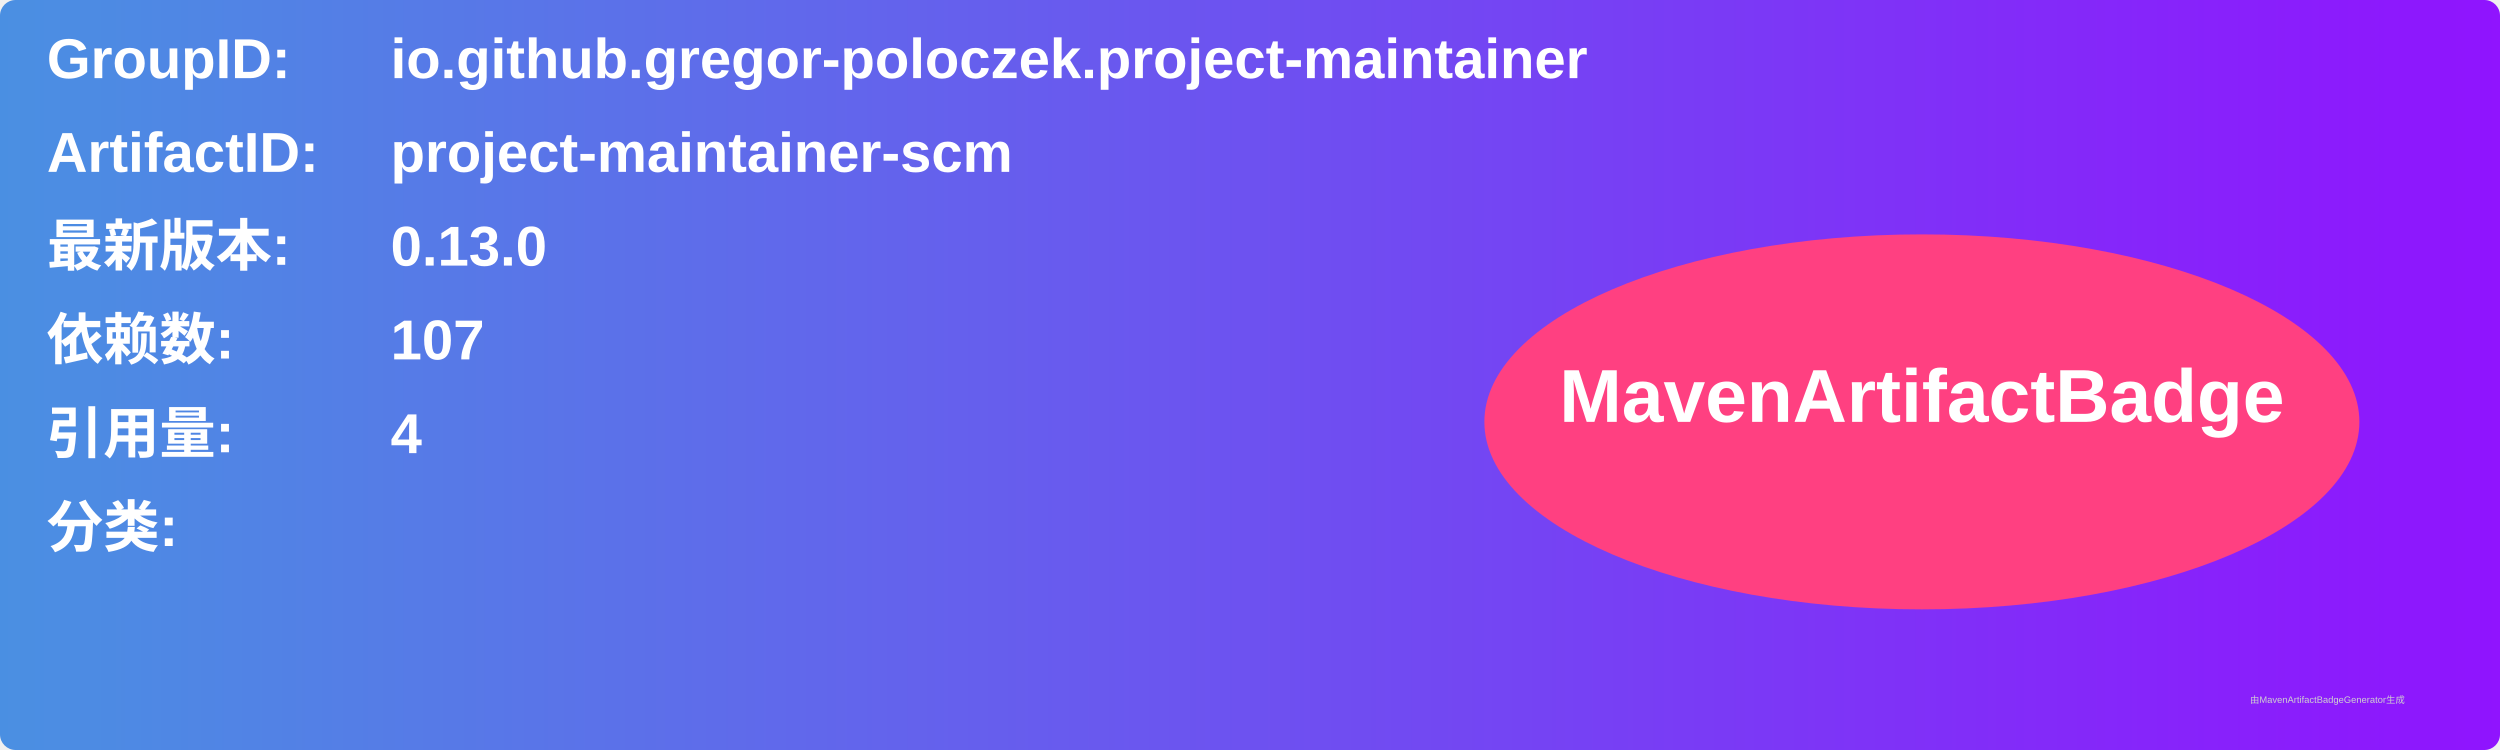
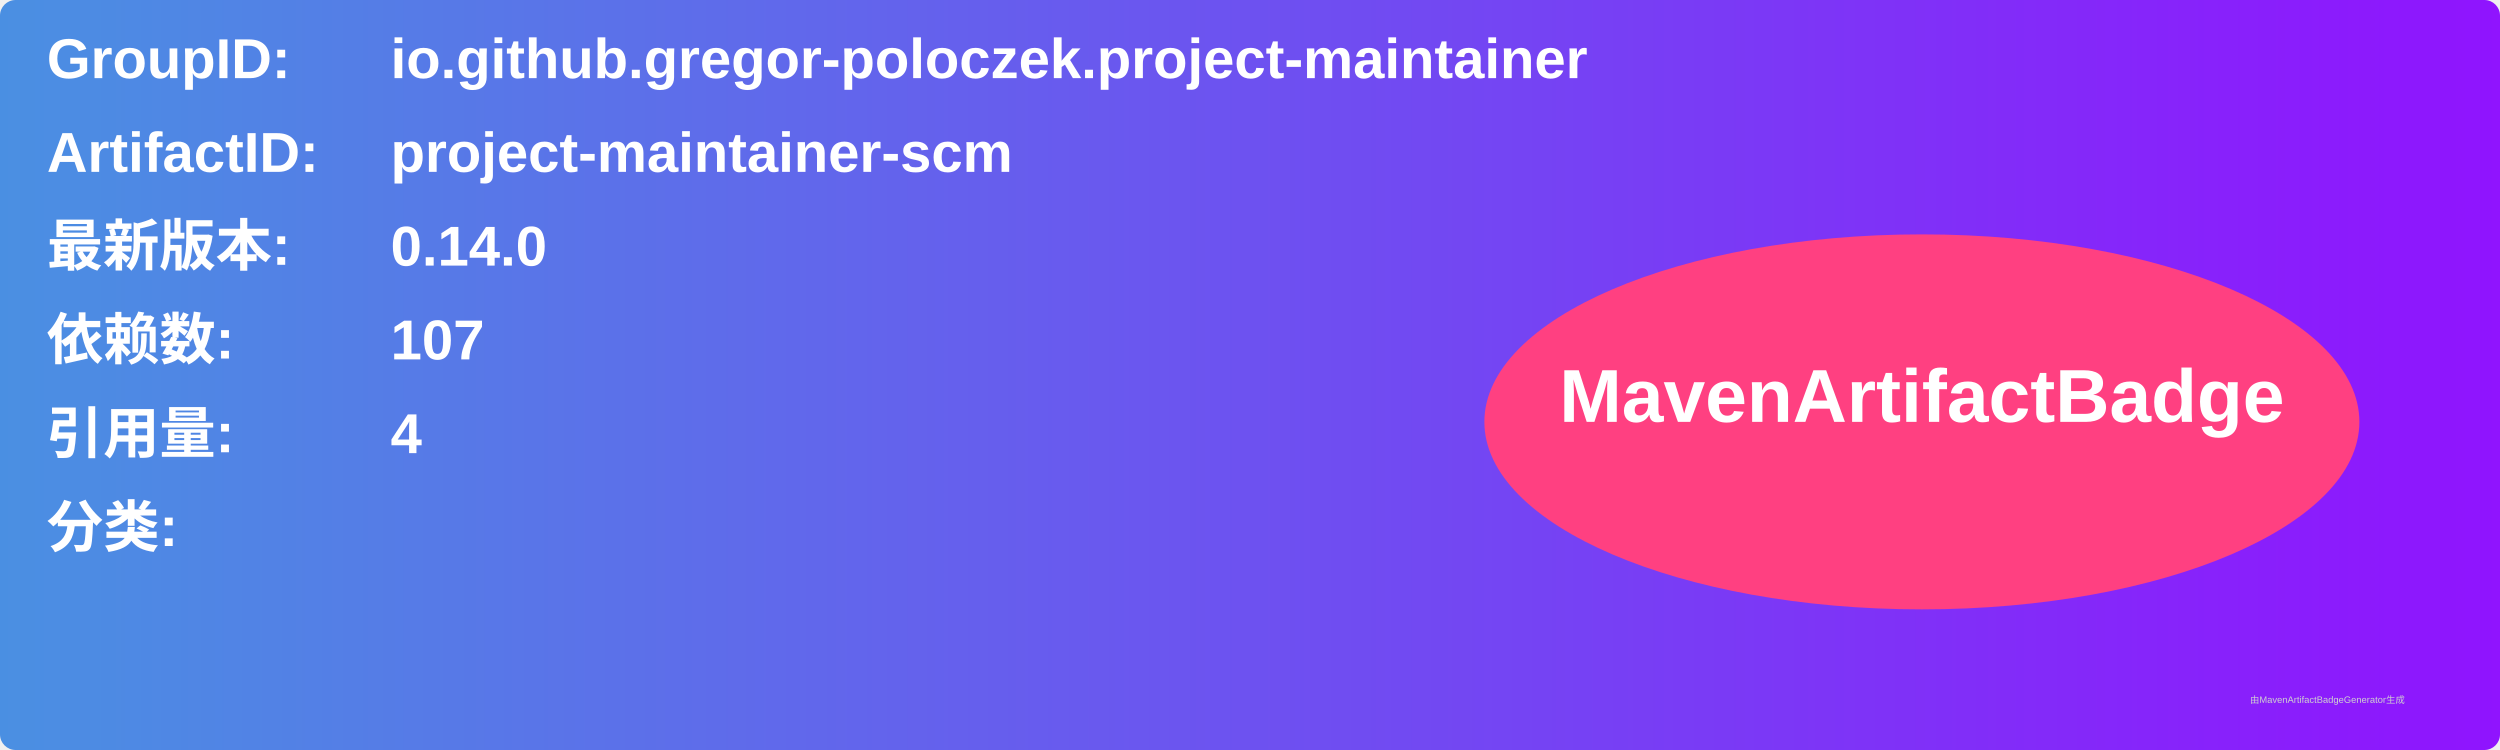
<svg xmlns="http://www.w3.org/2000/svg" width="800" height="240" viewBox="0 0 800 240">
  <linearGradient id="grad" x1="0%" y1="0%" x2="100%" y2="0%">
    <stop offset="0%" stop-color="#4a90e2" />
    <stop offset="100%" stop-color="#9013fe" />
  </linearGradient>
  <rect width="100%" height="100%" rx="5" ry="5" fill="url(#grad)" />
  <g transform="translate(15, 15)">
    <text x="0" y="10" font-family="Arial" font-size="18" fill="white" font-weight="bold" width="260">GroupID:</text>
    <text x="110" y="10" font-family="Arial" font-size="18" fill="white" font-weight="bold" width="460">io.github.gregor-poloczek.project-maintainer</text>
    <text x="0" y="40" font-family="Arial" font-size="18" fill="white" font-weight="bold" width="260">ArtifactID:</text>
    <text x="110" y="40" font-family="Arial" font-size="18" fill="white" font-weight="bold" width="460">project-maintainer-scm</text>
    <text x="0" y="70" font-family="Arial" font-size="18" fill="white" font-weight="bold">最新版本:</text>
    <text x="110" y="70" font-family="Arial" font-size="18" fill="white" font-weight="bold">
-       <tspan font-weight="bold">0.13.0</tspan>
+       <tspan font-weight="bold">0.14.0</tspan>
    </text>
    <text x="0" y="100" font-family="Arial" font-size="18" fill="white" font-weight="bold">依赖数: </text>
    <text x="110" y="100" font-family="Arial" font-size="18" fill="white">
      <tspan font-weight="bold">107</tspan>
    </text>
    <text x="0" y="130" font-family="Arial" font-size="18" fill="white" font-weight="bold">引用量: </text>
    <text x="110" y="130" font-family="Arial" font-size="18" fill="white">
      <tspan font-weight="bold">4</tspan>
    </text>
    <text x="0" y="160" font-family="Arial" font-size="18" fill="white" font-weight="bold">分类:</text>
    <text x="10" y="190" font-family="Arial" font-size="10" fill="white">
      <tspan font-weight="bold" />
    </text>
    <ellipse cx="600" cy="120" rx="140" ry="60" fill="#ff4081" />
    <text x="600" y="120" text-anchor="middle" font-family="Arial" font-size="24" fill="white" font-weight="bold">MavenArtifactBadge</text>
  </g>
  <text x="720" y="225" font-family="Arial" font-size="3" fill="#d0d0d0">由MavenArtifactBadgeGenerator生成</text>
</svg>
